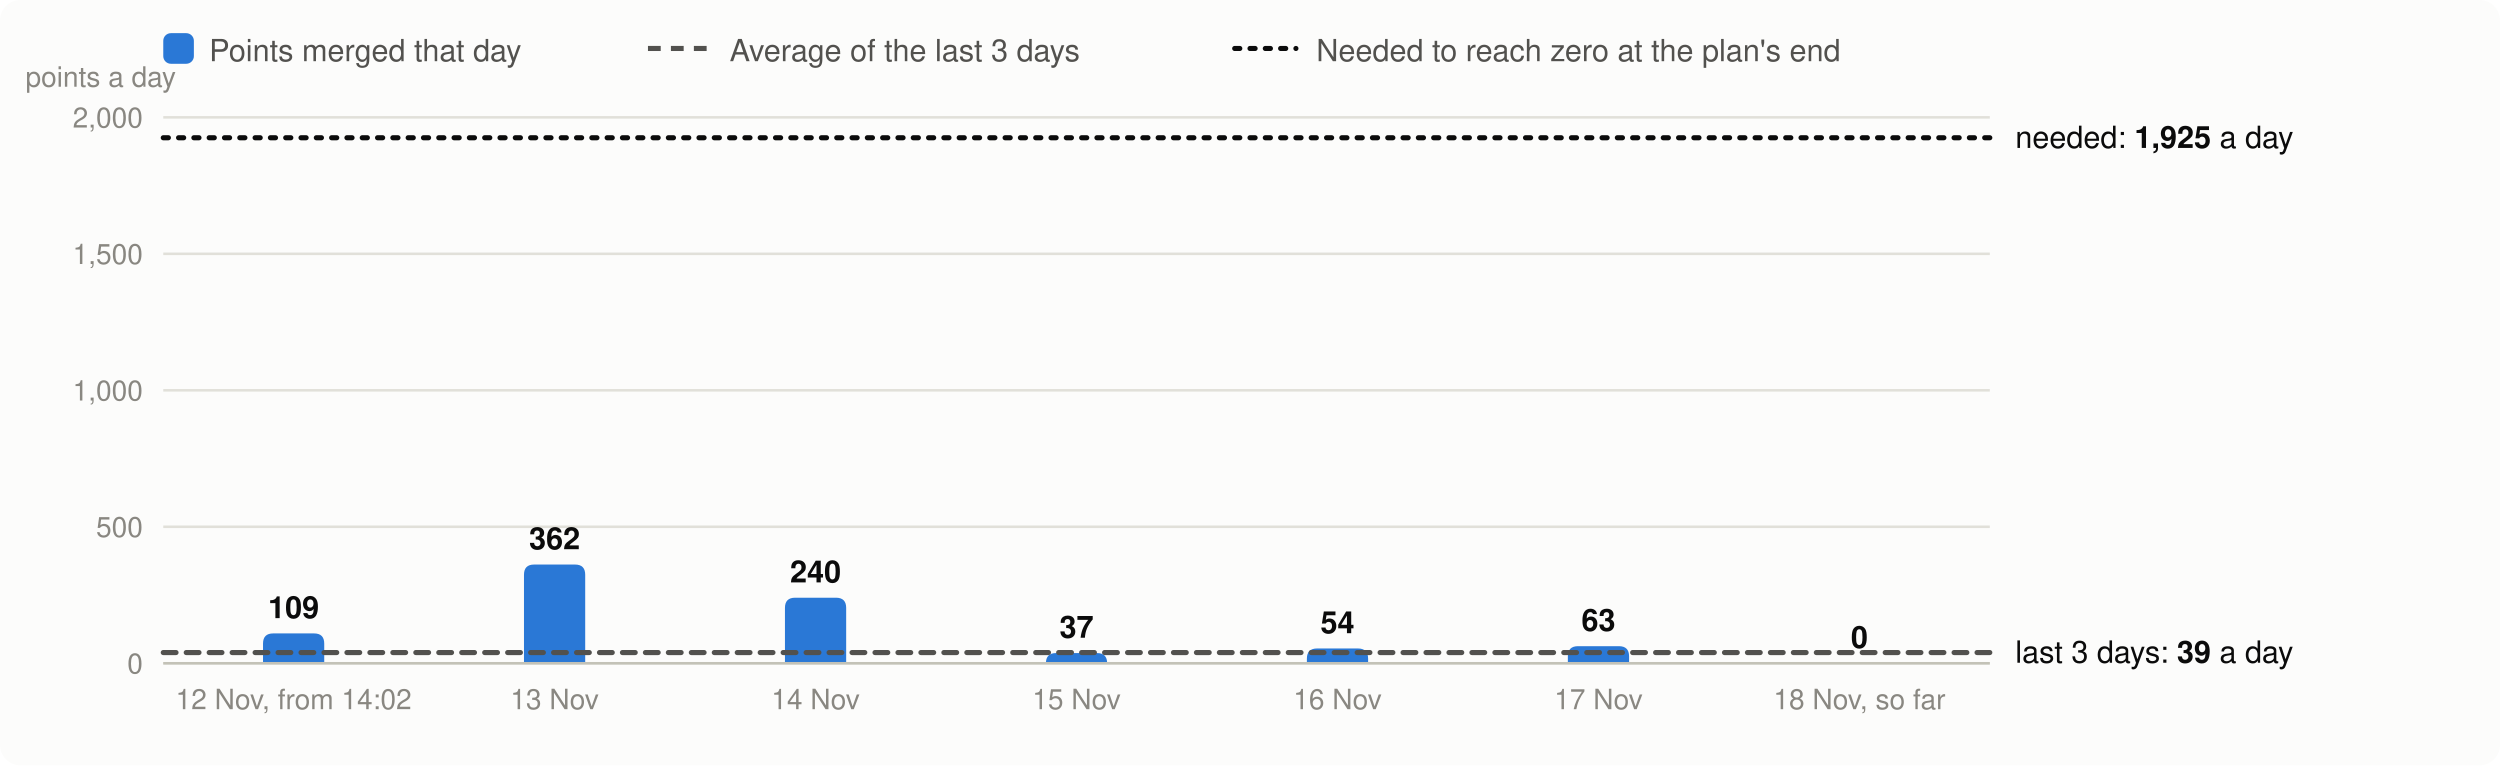
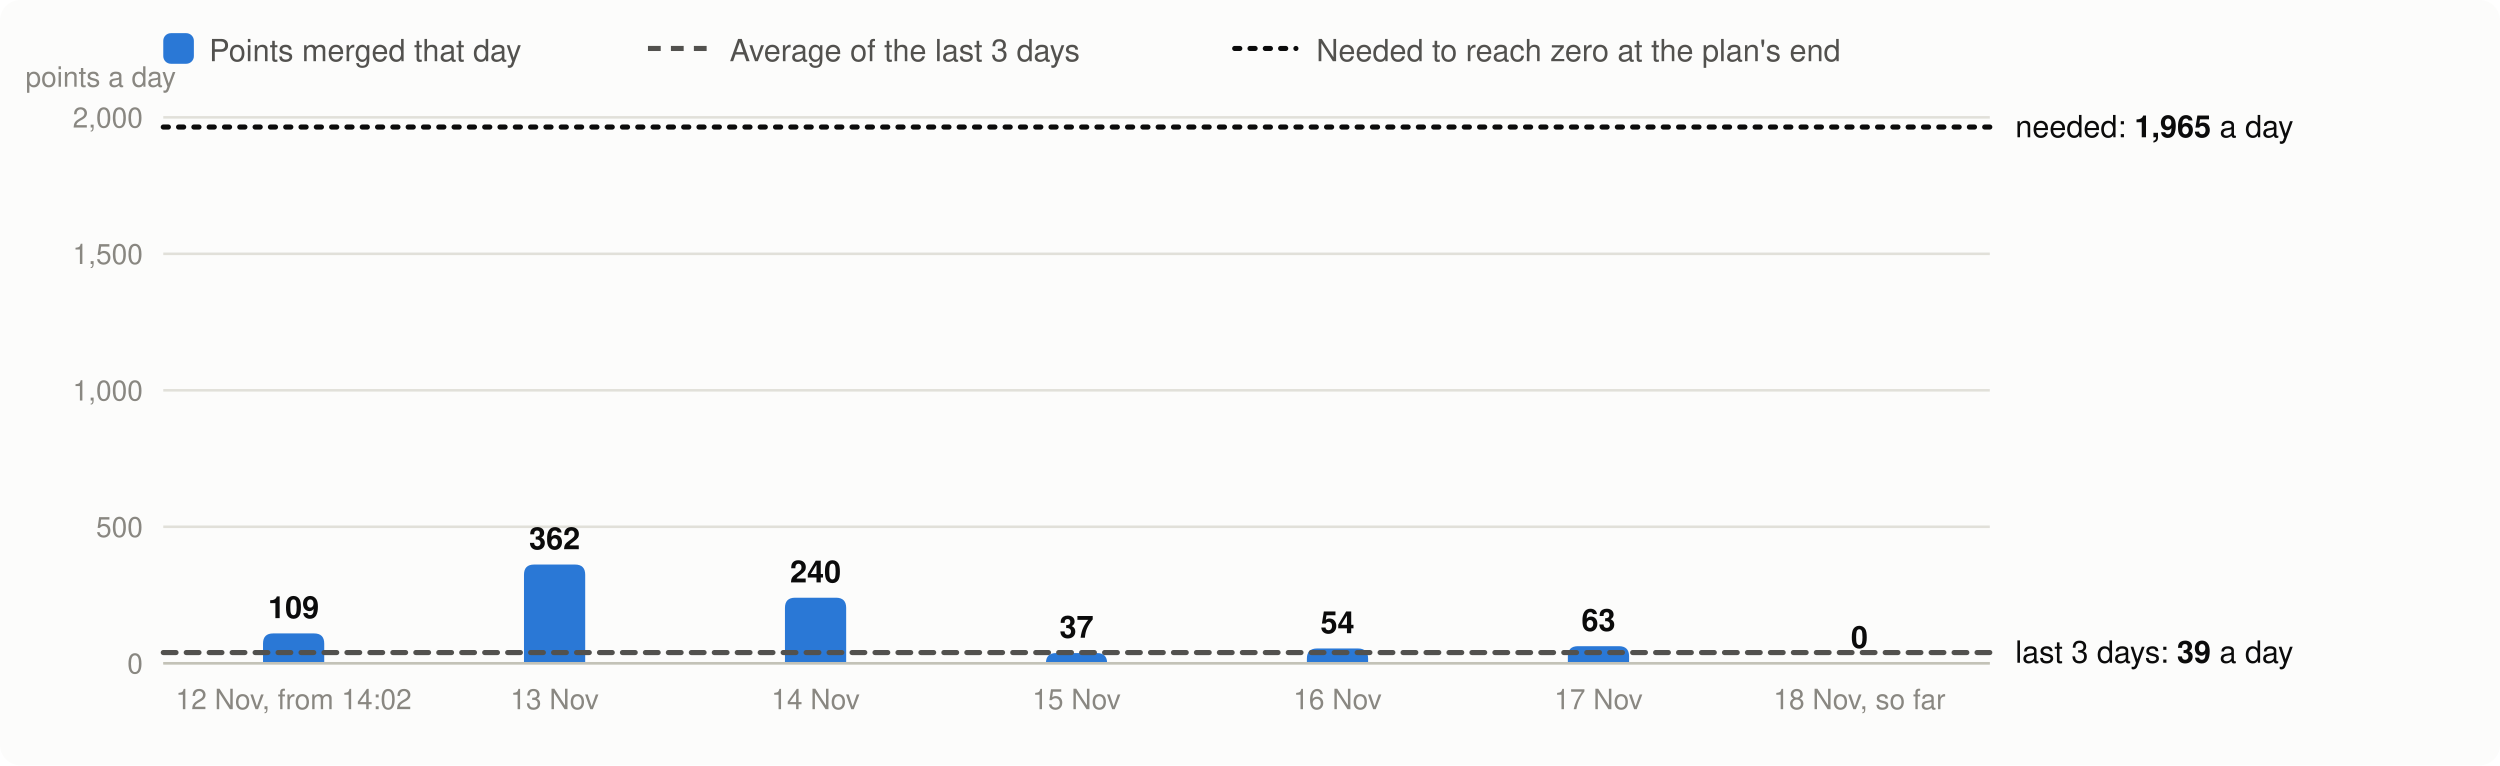
<svg xmlns="http://www.w3.org/2000/svg" viewBox="0 0 980 300" width="980" height="300" font-family="system-ui,-apple-system,Segoe UI,Helvetica,Arial,sans-serif" font-size="13" role="img" aria-label="Velocity: story points merged per day, the 3-day average and the velocity needed">
  <rect width="980" height="300" rx="8" fill="#fcfcfb" />
  <rect x="64" y="13" width="12" height="12" rx="3" fill="#2a78d6" />
  <text x="82" y="24" fill="#52514e" font-size="12">Points merged that day</text>
  <line x1="254" x2="278" y1="19" y2="19" stroke="#52514e" stroke-width="2" stroke-dasharray="5 4" />
  <text x="286" y="24" fill="#52514e" font-size="12">Average of the last 3 days</text>
  <line x1="484" x2="508" y1="19" y2="19" stroke="#0b0b0b" stroke-width="2" stroke-dasharray="2 4" stroke-linecap="round" />
  <text x="516" y="24" fill="#52514e" font-size="12">Needed to reach zero at the plan's end</text>
  <line x1="64" x2="780" y1="260.0" y2="260.0" stroke="#e1e0d9" />
  <text x="56" y="264.0" text-anchor="end" fill="#898781" font-size="11">0</text>
  <line x1="64" x2="780" y1="206.5" y2="206.5" stroke="#e1e0d9" />
  <text x="56" y="210.5" text-anchor="end" fill="#898781" font-size="11">500</text>
  <line x1="64" x2="780" y1="153.0" y2="153.0" stroke="#e1e0d9" />
  <text x="56" y="157.0" text-anchor="end" fill="#898781" font-size="11">1,000</text>
  <line x1="64" x2="780" y1="99.5" y2="99.5" stroke="#e1e0d9" />
  <text x="56" y="103.5" text-anchor="end" fill="#898781" font-size="11">1,500</text>
  <line x1="64" x2="780" y1="46.0" y2="46.0" stroke="#e1e0d9" />
  <text x="56" y="50.0" text-anchor="end" fill="#898781" font-size="11">2,000</text>
  <text x="10" y="34" fill="#898781" font-size="11">points a day</text>
  <path d="M103.1,260.0V252.3Q103.1,248.3 107.1,248.3H123.1Q127.1,248.3 127.1,252.3V260.0Z" fill="#2a78d6" />
  <text x="115.1" y="242.3" text-anchor="middle" fill="#0b0b0b" font-size="12" font-weight="600">109</text>
  <text x="115.1" y="278" text-anchor="middle" fill="#898781" font-size="11">12 Nov, from 14:02</text>
  <path d="M205.4,260.0V225.3Q205.4,221.3 209.4,221.3H225.4Q229.4,221.3 229.4,225.3V260.0Z" fill="#2a78d6" />
  <text x="217.4" y="215.3" text-anchor="middle" fill="#0b0b0b" font-size="12" font-weight="600">362</text>
  <text x="217.4" y="278" text-anchor="middle" fill="#898781" font-size="11">13 Nov</text>
  <path d="M307.7,260.0V238.3Q307.7,234.3 311.7,234.3H327.7Q331.7,234.3 331.7,238.3V260.0Z" fill="#2a78d6" />
  <text x="319.7" y="228.3" text-anchor="middle" fill="#0b0b0b" font-size="12" font-weight="600">240</text>
  <text x="319.7" y="278" text-anchor="middle" fill="#898781" font-size="11">14 Nov</text>
  <path d="M410.0,260.0V260.0Q410.0,256.0 414.0,256.0H430.0Q434.0,256.0 434.0,260.0V260.0Z" fill="#2a78d6" />
  <text x="422.0" y="250.0" text-anchor="middle" fill="#0b0b0b" font-size="12" font-weight="600">37</text>
  <text x="422.0" y="278" text-anchor="middle" fill="#898781" font-size="11">15 Nov</text>
  <path d="M512.3,260.0V258.2Q512.3,254.2 516.3,254.2H532.3Q536.3,254.2 536.3,258.2V260.0Z" fill="#2a78d6" />
  <text x="524.3" y="248.2" text-anchor="middle" fill="#0b0b0b" font-size="12" font-weight="600">54</text>
  <text x="524.3" y="278" text-anchor="middle" fill="#898781" font-size="11">16 Nov</text>
  <path d="M614.6,260.0V257.3Q614.6,253.3 618.6,253.3H634.6Q638.6,253.3 638.6,257.3V260.0Z" fill="#2a78d6" />
  <text x="626.6" y="247.3" text-anchor="middle" fill="#0b0b0b" font-size="12" font-weight="600">63</text>
  <text x="626.6" y="278" text-anchor="middle" fill="#898781" font-size="11">17 Nov</text>
  <text x="728.9" y="254.0" text-anchor="middle" fill="#0b0b0b" font-size="12" font-weight="600">0</text>
  <text x="728.9" y="278" text-anchor="middle" fill="#898781" font-size="11">18 Nov, so far</text>
  <line x1="64" x2="780" y1="260.0" y2="260.0" stroke="#c3c2b7" />
  <line x1="64" x2="780" y1="255.8" y2="255.8" stroke="#52514e" stroke-width="2" stroke-dasharray="5 4" stroke-linecap="round" />
  <text x="790" y="259.8" fill="#0b0b0b" font-size="12">last 3 days: <tspan font-weight="600">39</tspan> a day</text>
-   <line x1="64" x2="780" y1="54.0" y2="54.0" stroke="#0b0b0b" stroke-width="2" stroke-dasharray="2 4" stroke-linecap="round" />
-   <text x="790" y="58.0" fill="#0b0b0b" font-size="12">needed: <tspan font-weight="600">1,925</tspan> a day</text>
+   <line x1="64" x2="780" y1="49.8" y2="49.8" stroke="#0b0b0b" stroke-width="2" stroke-dasharray="2 4" stroke-linecap="round" />
+   <text x="790" y="53.8" fill="#0b0b0b" font-size="12">needed: <tspan font-weight="600">1,965</tspan> a day</text>
</svg>
